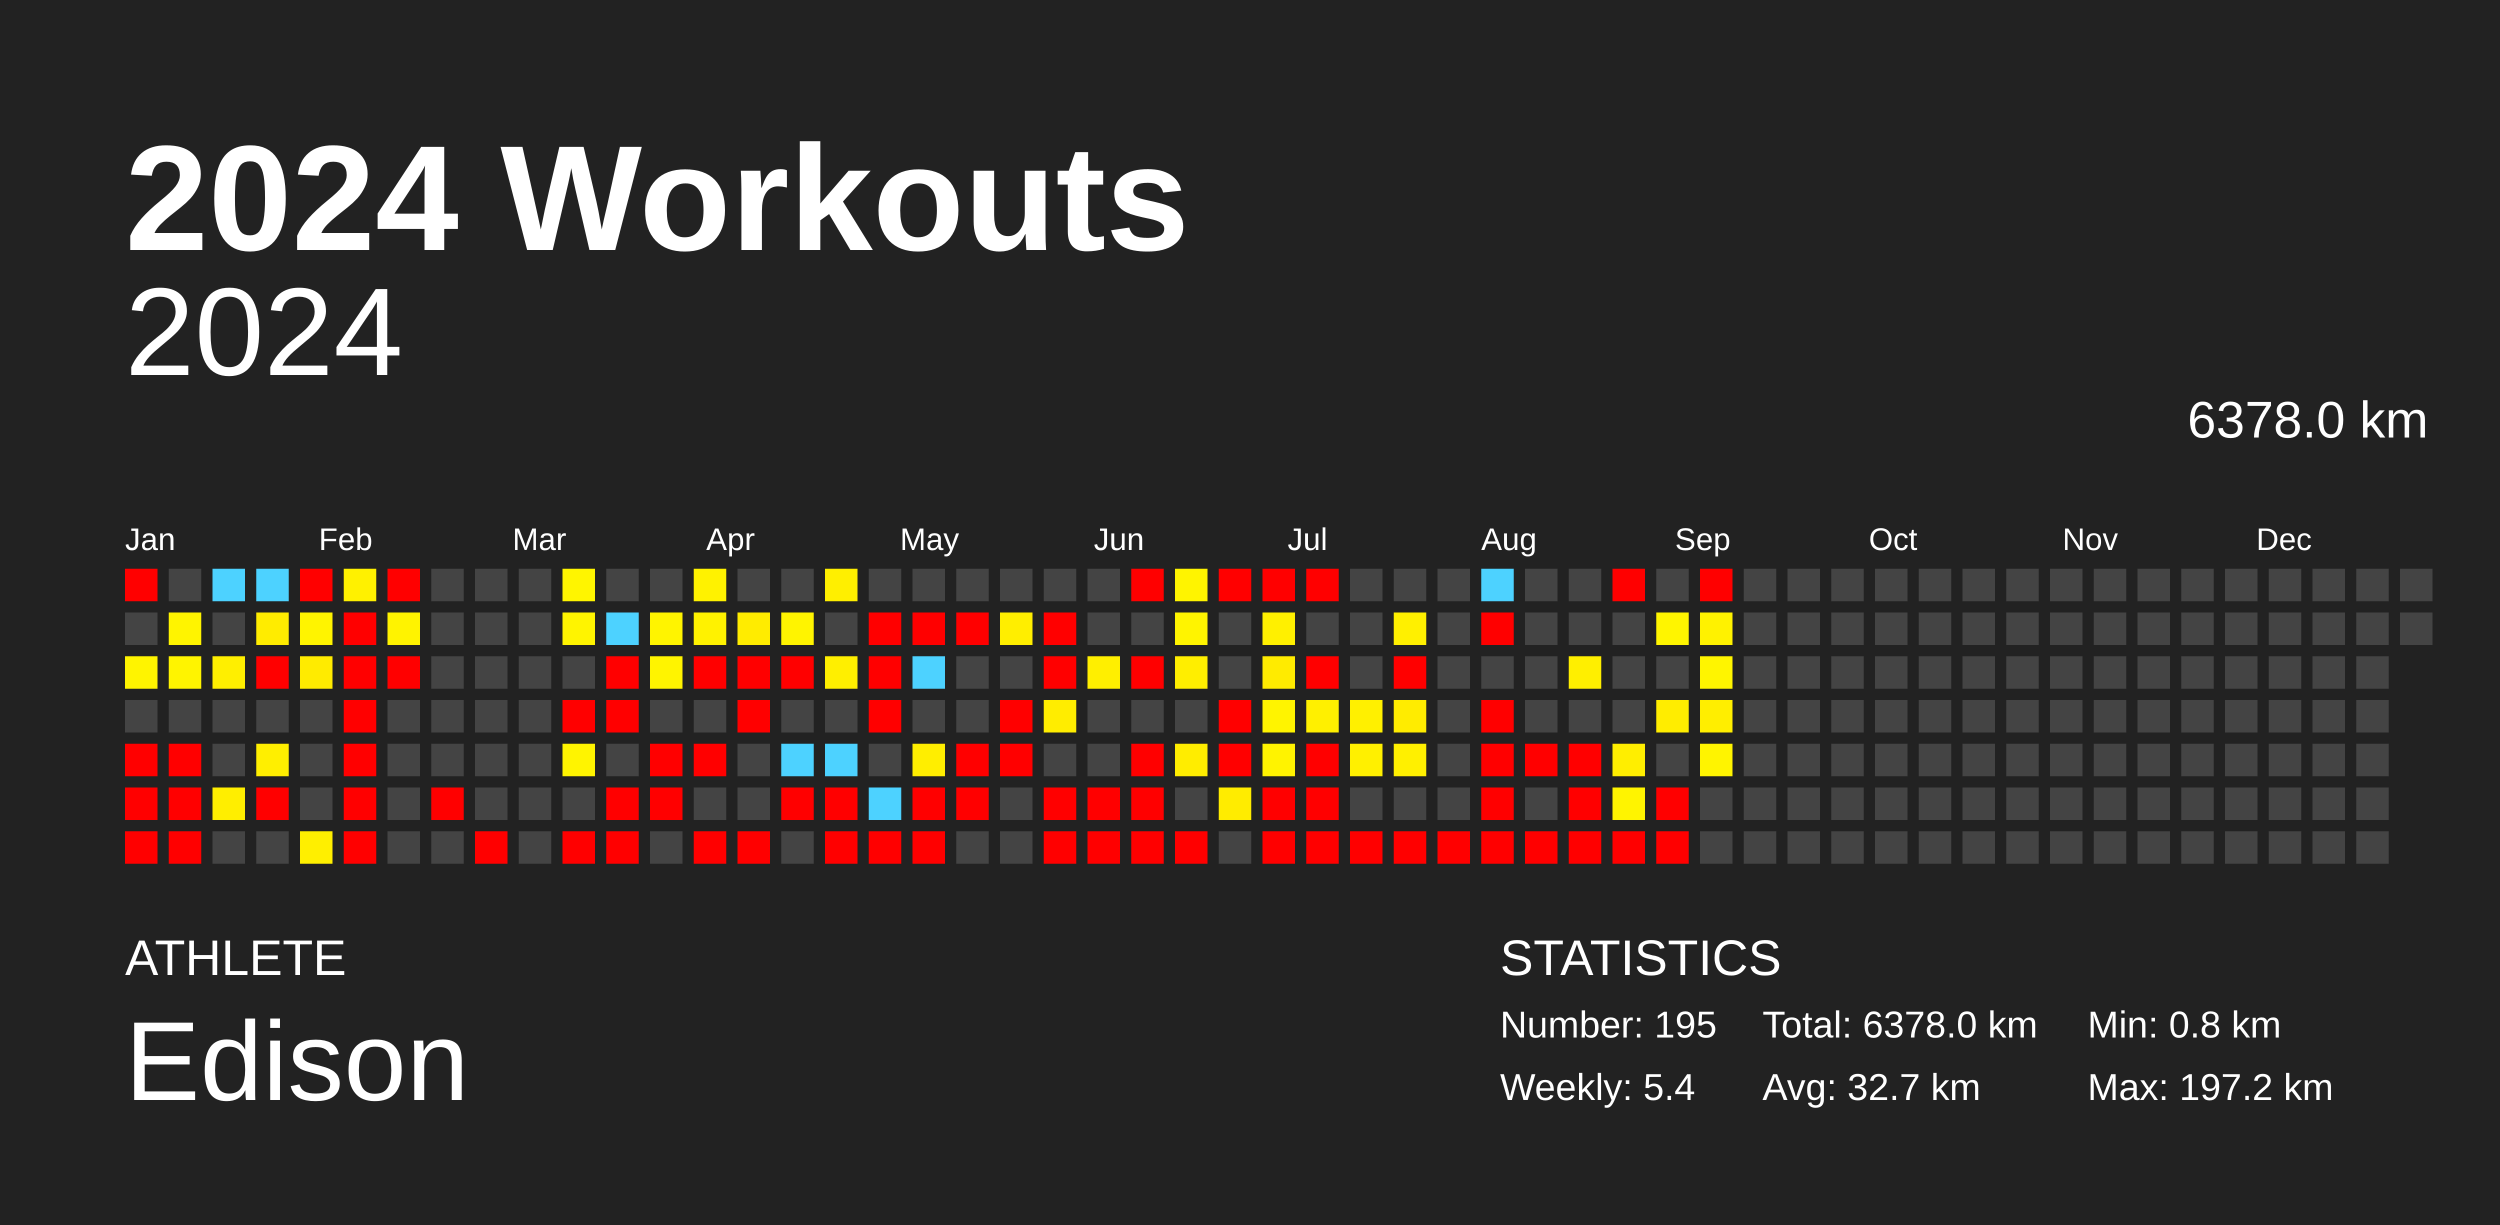
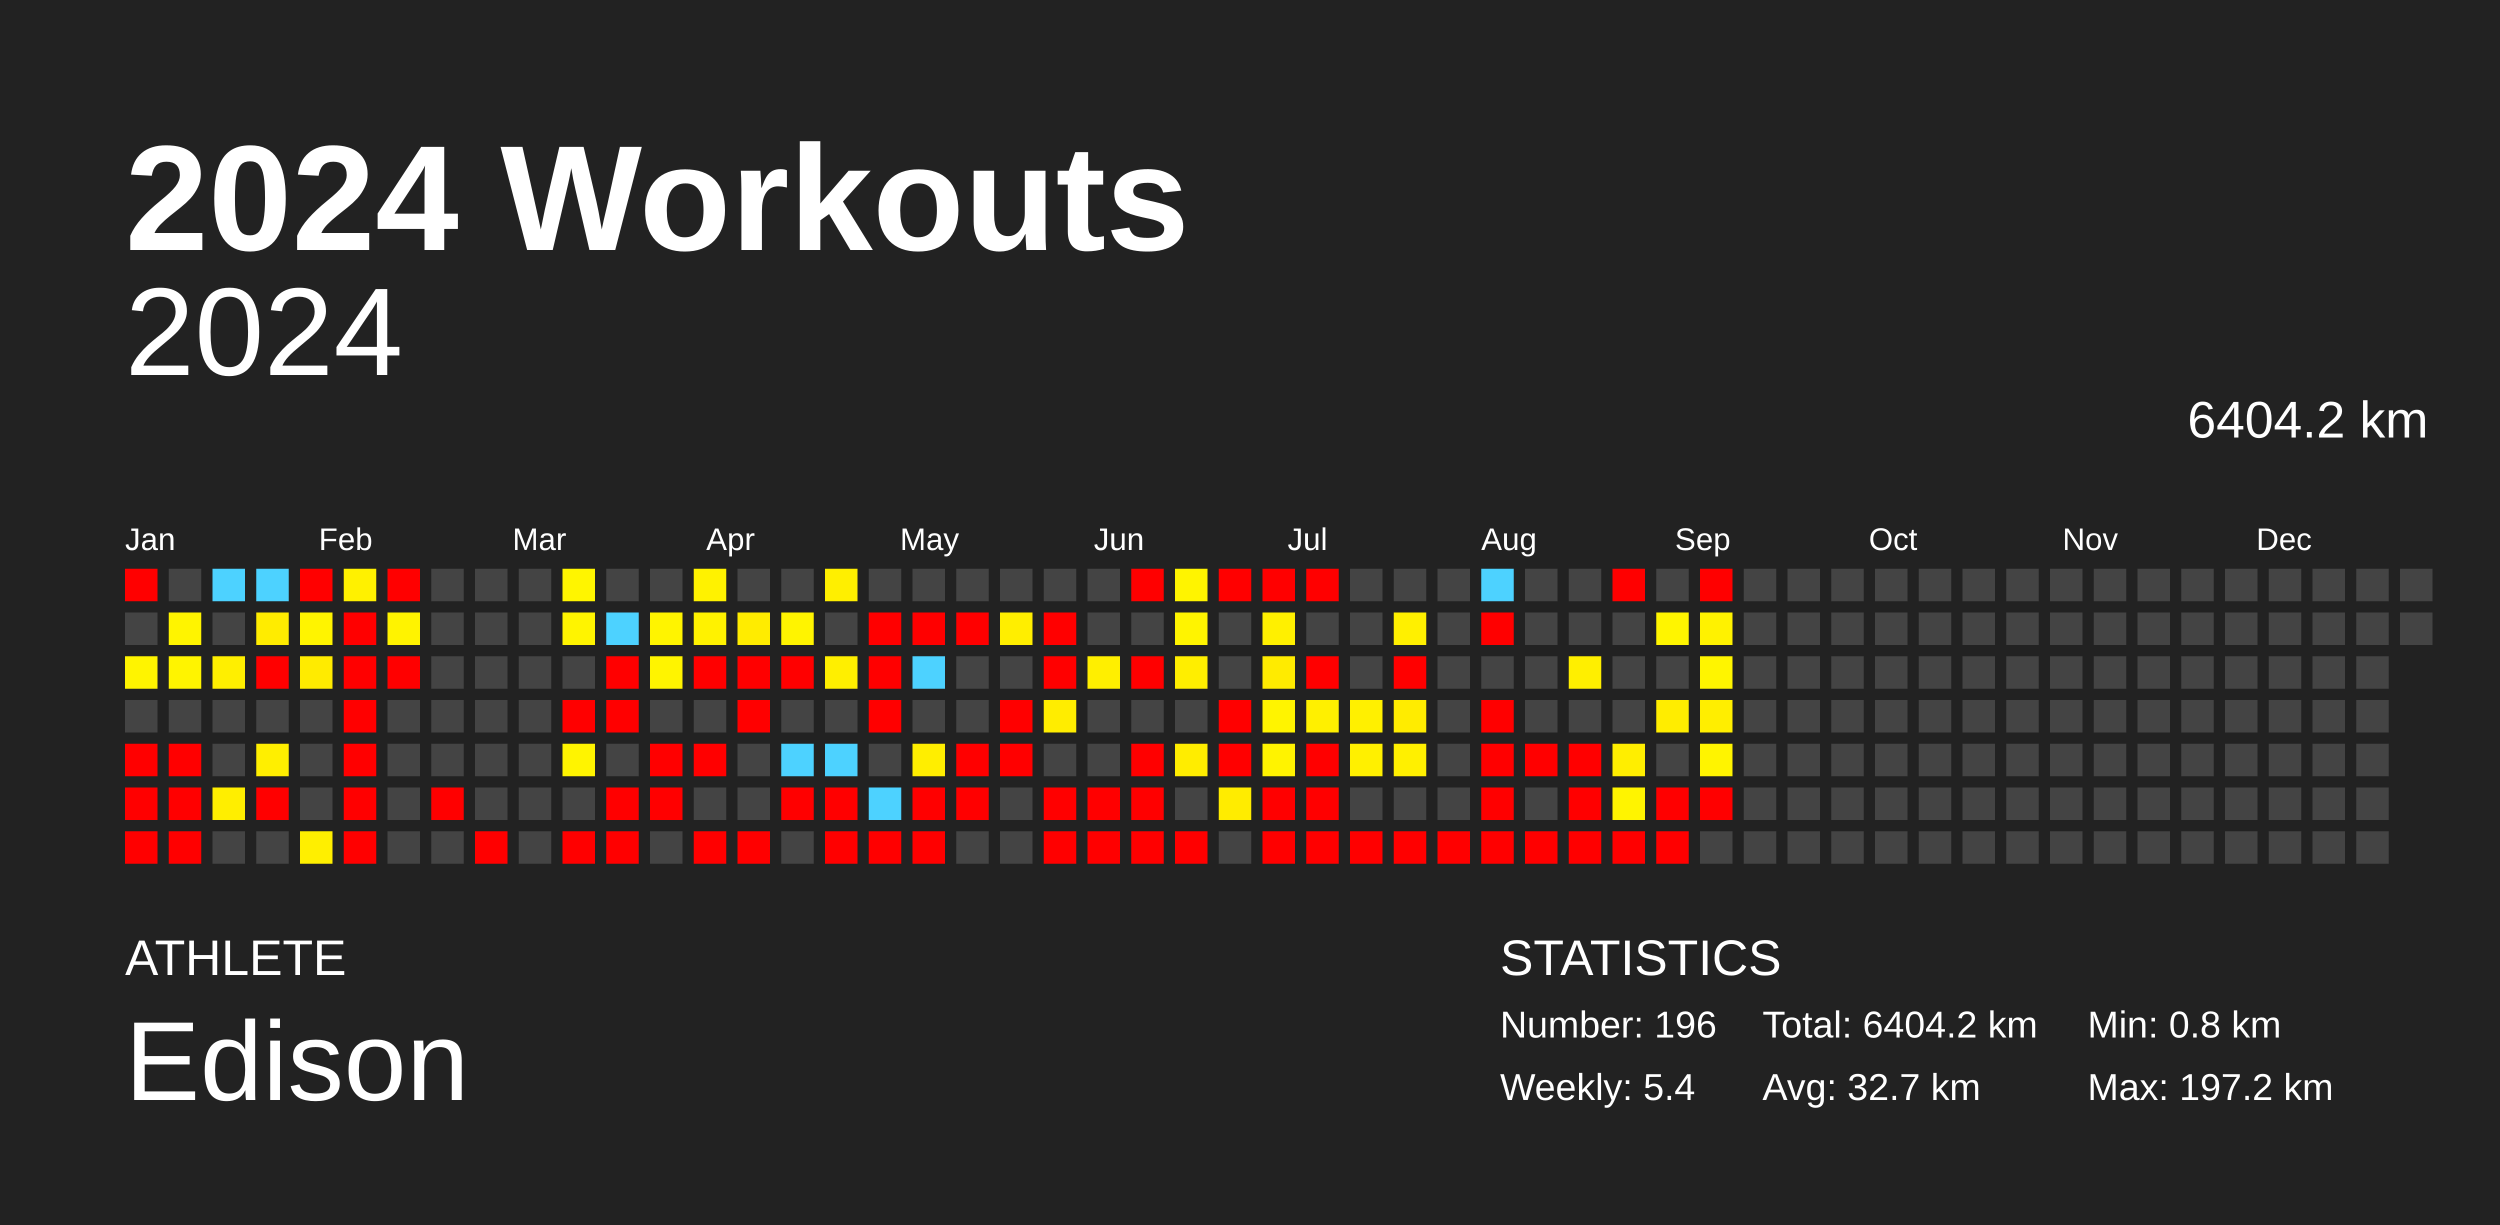
<svg xmlns="http://www.w3.org/2000/svg" baseProfile="full" height="98mm" version="1.1" viewBox="0,0,200,98" width="200mm">
  <defs />
  <rect fill="#222222" height="98" width="200" x="0" y="0" />
  <text fill="#FFFFFF" style="font-size:12px; font-family:Arial; font-weight:bold;" x="10" y="20">2024 Workouts</text>
  <text fill="#FFFFFF" style="font-size:4px; font-family:Arial" x="10" y="78">ATHLETE</text>
  <text fill="#FFFFFF" style="font-size:9px; font-family:Arial" x="10" y="88">Edison</text>
  <text fill="#FFFFFF" style="font-size:4px; font-family:Arial" x="120" y="78">STATISTICS</text>
-   <text fill="#FFFFFF" style="font-size:3px; font-family:Arial" x="120" y="83">Number: 195</text>
+   <text fill="#FFFFFF" style="font-size:3px; font-family:Arial" x="120" y="83">Number: 196</text>
  <text fill="#FFFFFF" style="font-size:3px; font-family:Arial" x="120" y="88">Weekly: 5.4</text>
-   <text fill="#FFFFFF" style="font-size:3px; font-family:Arial" x="141" y="83">Total: 6378.0 km</text>
+   <text fill="#FFFFFF" style="font-size:3px; font-family:Arial" x="141" y="83">Total: 6404.2 km</text>
  <text fill="#FFFFFF" style="font-size:3px; font-family:Arial" x="141" y="88">Avg: 32.7 km</text>
  <text fill="#FFFFFF" style="font-size:3px; font-family:Arial" x="167" y="83">Min: 0.8 km</text>
  <text fill="#FFFFFF" style="font-size:3px; font-family:Arial" x="167" y="88">Max: 197.2 km</text>
  <text alignment-baseline="hanging" fill="#FFFFFF" style="font-size:10.0px; font-family:Arial;" x="10" y="30">2024</text>
-   <text alignment-baseline="hanging" fill="#FFFFFF" style="font-size:4.125px; font-family:Arial;" x="175" y="35">6378.0 km</text>
+   <text alignment-baseline="hanging" fill="#FFFFFF" style="font-size:4.125px; font-family:Arial;" x="175" y="35">6404.2 km</text>
  <text fill="#FFFFFF" style="font-size:2.5px; font-family:Arial" x="10.0" y="44">Jan</text>
  <text fill="#FFFFFF" style="font-size:2.5px; font-family:Arial" x="25.5" y="44">Feb</text>
  <text fill="#FFFFFF" style="font-size:2.5px; font-family:Arial" x="41.0" y="44">Mar</text>
  <text fill="#FFFFFF" style="font-size:2.5px; font-family:Arial" x="56.5" y="44">Apr</text>
  <text fill="#FFFFFF" style="font-size:2.5px; font-family:Arial" x="72.0" y="44">May</text>
  <text fill="#FFFFFF" style="font-size:2.5px; font-family:Arial" x="87.5" y="44">Jun</text>
  <text fill="#FFFFFF" style="font-size:2.5px; font-family:Arial" x="103.0" y="44">Jul</text>
  <text fill="#FFFFFF" style="font-size:2.5px; font-family:Arial" x="118.5" y="44">Aug</text>
  <text fill="#FFFFFF" style="font-size:2.5px; font-family:Arial" x="134.0" y="44">Sep</text>
  <text fill="#FFFFFF" style="font-size:2.5px; font-family:Arial" x="149.5" y="44">Oct</text>
  <text fill="#FFFFFF" style="font-size:2.5px; font-family:Arial" x="165.0" y="44">Nov</text>
  <text fill="#FFFFFF" style="font-size:2.5px; font-family:Arial" x="180.5" y="44">Dec</text>
  <rect fill="red" height="2.6" width="2.6" x="10.0" y="45.5" />
  <rect fill="#444444" height="2.6" width="2.6" x="10.0" y="49.0" />
  <rect fill="#fff400" height="2.6" width="2.6" x="10.0" y="52.5" />
  <rect fill="#444444" height="2.6" width="2.6" x="10.0" y="56.0" />
  <rect fill="red" height="2.6" width="2.6" x="10.0" y="59.5" />
  <rect fill="red" height="2.6" width="2.6" x="10.0" y="63.0" />
  <rect fill="red" height="2.6" width="2.6" x="10.0" y="66.5" />
  <rect fill="#444444" height="2.6" width="2.6" x="13.5" y="45.5" />
  <rect fill="#fff400" height="2.6" width="2.6" x="13.5" y="49.0" />
  <rect fill="#fff400" height="2.6" width="2.6" x="13.5" y="52.5" />
  <rect fill="#444444" height="2.6" width="2.6" x="13.5" y="56.0" />
  <rect fill="red" height="2.6" width="2.6" x="13.5" y="59.5" />
  <rect fill="red" height="2.6" width="2.6" x="13.5" y="63.0" />
  <rect fill="red" height="2.6" width="2.6" x="13.5" y="66.5" />
  <rect fill="#4dd2ff" height="2.6" width="2.6" x="17.0" y="45.5" />
  <rect fill="#444444" height="2.6" width="2.6" x="17.0" y="49.0" />
  <rect fill="#ffef00" height="2.6" width="2.6" x="17.0" y="52.5" />
  <rect fill="#444444" height="2.6" width="2.6" x="17.0" y="56.0" />
  <rect fill="#444444" height="2.6" width="2.6" x="17.0" y="59.5" />
  <rect fill="#ffee00" height="2.6" width="2.6" x="17.0" y="63.0" />
  <rect fill="#444444" height="2.6" width="2.6" x="17.0" y="66.5" />
  <rect fill="#4dd2ff" height="2.6" width="2.6" x="20.5" y="45.5" />
  <rect fill="#ffec00" height="2.6" width="2.6" x="20.5" y="49.0" />
  <rect fill="red" height="2.6" width="2.6" x="20.5" y="52.5" />
  <rect fill="#444444" height="2.6" width="2.6" x="20.5" y="56.0" />
  <rect fill="#ffef00" height="2.6" width="2.6" x="20.5" y="59.5" />
  <rect fill="red" height="2.6" width="2.6" x="20.5" y="63.0" />
  <rect fill="#444444" height="2.6" width="2.6" x="20.5" y="66.5" />
  <rect fill="red" height="2.6" width="2.6" x="24.0" y="45.5" />
  <rect fill="#fff400" height="2.6" width="2.6" x="24.0" y="49.0" />
  <rect fill="#ffeb00" height="2.6" width="2.6" x="24.0" y="52.5" />
  <rect fill="#444444" height="2.6" width="2.6" x="24.0" y="56.0" />
  <rect fill="#444444" height="2.6" width="2.6" x="24.0" y="59.5" />
  <rect fill="#444444" height="2.6" width="2.6" x="24.0" y="63.0" />
  <rect fill="#ffef00" height="2.6" width="2.6" x="24.0" y="66.5" />
  <rect fill="#fff100" height="2.6" width="2.6" x="27.5" y="45.5" />
  <rect fill="red" height="2.6" width="2.6" x="27.5" y="49.0" />
  <rect fill="red" height="2.6" width="2.6" x="27.5" y="52.5" />
  <rect fill="red" height="2.6" width="2.6" x="27.5" y="56.0" />
  <rect fill="red" height="2.6" width="2.6" x="27.5" y="59.5" />
  <rect fill="red" height="2.6" width="2.6" x="27.5" y="63.0" />
  <rect fill="red" height="2.6" width="2.6" x="27.5" y="66.5" />
  <rect fill="red" height="2.6" width="2.6" x="31.0" y="45.5" />
  <rect fill="#fff300" height="2.6" width="2.6" x="31.0" y="49.0" />
  <rect fill="red" height="2.6" width="2.6" x="31.0" y="52.5" />
  <rect fill="#444444" height="2.6" width="2.6" x="31.0" y="56.0" />
  <rect fill="#444444" height="2.6" width="2.6" x="31.0" y="59.5" />
  <rect fill="#444444" height="2.6" width="2.6" x="31.0" y="63.0" />
  <rect fill="#444444" height="2.6" width="2.6" x="31.0" y="66.5" />
  <rect fill="#444444" height="2.6" width="2.6" x="34.5" y="45.5" />
  <rect fill="#444444" height="2.6" width="2.6" x="34.5" y="49.0" />
  <rect fill="#444444" height="2.6" width="2.6" x="34.5" y="52.5" />
  <rect fill="#444444" height="2.6" width="2.6" x="34.5" y="56.0" />
  <rect fill="#444444" height="2.6" width="2.6" x="34.5" y="59.5" />
  <rect fill="red" height="2.6" width="2.6" x="34.5" y="63.0" />
  <rect fill="#444444" height="2.6" width="2.6" x="34.5" y="66.5" />
  <rect fill="#444444" height="2.6" width="2.6" x="38.0" y="45.5" />
  <rect fill="#444444" height="2.6" width="2.6" x="38.0" y="49.0" />
  <rect fill="#444444" height="2.6" width="2.6" x="38.0" y="52.5" />
  <rect fill="#444444" height="2.6" width="2.6" x="38.0" y="56.0" />
  <rect fill="#444444" height="2.6" width="2.6" x="38.0" y="59.5" />
  <rect fill="#444444" height="2.6" width="2.6" x="38.0" y="63.0" />
  <rect fill="red" height="2.6" width="2.6" x="38.0" y="66.5" />
  <rect fill="#444444" height="2.6" width="2.6" x="41.5" y="45.5" />
  <rect fill="#444444" height="2.6" width="2.6" x="41.5" y="49.0" />
  <rect fill="#444444" height="2.6" width="2.6" x="41.5" y="52.5" />
  <rect fill="#444444" height="2.6" width="2.6" x="41.5" y="56.0" />
  <rect fill="#444444" height="2.6" width="2.6" x="41.5" y="59.5" />
  <rect fill="#444444" height="2.6" width="2.6" x="41.5" y="63.0" />
  <rect fill="#444444" height="2.6" width="2.6" x="41.5" y="66.5" />
  <rect fill="#fff500" height="2.6" width="2.6" x="45.0" y="45.5" />
  <rect fill="#fff400" height="2.6" width="2.6" x="45.0" y="49.0" />
  <rect fill="#444444" height="2.6" width="2.6" x="45.0" y="52.5" />
  <rect fill="red" height="2.6" width="2.6" x="45.0" y="56.0" />
  <rect fill="#fff400" height="2.6" width="2.6" x="45.0" y="59.5" />
  <rect fill="#444444" height="2.6" width="2.6" x="45.0" y="63.0" />
  <rect fill="red" height="2.6" width="2.6" x="45.0" y="66.5" />
  <rect fill="#444444" height="2.6" width="2.6" x="48.5" y="45.5" />
  <rect fill="#4dd2ff" height="2.6" width="2.6" x="48.5" y="49.0" />
  <rect fill="red" height="2.6" width="2.6" x="48.5" y="52.5" />
  <rect fill="red" height="2.6" width="2.6" x="48.5" y="56.0" />
  <rect fill="#444444" height="2.6" width="2.6" x="48.5" y="59.5" />
  <rect fill="red" height="2.6" width="2.6" x="48.5" y="63.0" />
  <rect fill="red" height="2.6" width="2.6" x="48.5" y="66.5" />
  <rect fill="#444444" height="2.6" width="2.6" x="52.0" y="45.5" />
  <rect fill="#fff400" height="2.6" width="2.6" x="52.0" y="49.0" />
  <rect fill="#fff400" height="2.6" width="2.6" x="52.0" y="52.5" />
  <rect fill="#444444" height="2.6" width="2.6" x="52.0" y="56.0" />
  <rect fill="red" height="2.6" width="2.6" x="52.0" y="59.5" />
  <rect fill="red" height="2.6" width="2.6" x="52.0" y="63.0" />
  <rect fill="#444444" height="2.6" width="2.6" x="52.0" y="66.5" />
  <rect fill="#fff200" height="2.6" width="2.6" x="55.5" y="45.5" />
  <rect fill="#fff200" height="2.6" width="2.6" x="55.5" y="49.0" />
  <rect fill="red" height="2.6" width="2.6" x="55.5" y="52.5" />
  <rect fill="#444444" height="2.6" width="2.6" x="55.5" y="56.0" />
  <rect fill="red" height="2.6" width="2.6" x="55.5" y="59.5" />
  <rect fill="#444444" height="2.6" width="2.6" x="55.5" y="63.0" />
  <rect fill="red" height="2.6" width="2.6" x="55.5" y="66.5" />
  <rect fill="#444444" height="2.6" width="2.6" x="59.0" y="45.5" />
  <rect fill="#ffec00" height="2.6" width="2.6" x="59.0" y="49.0" />
  <rect fill="red" height="2.6" width="2.6" x="59.0" y="52.5" />
  <rect fill="red" height="2.6" width="2.6" x="59.0" y="56.0" />
  <rect fill="#444444" height="2.6" width="2.6" x="59.0" y="59.5" />
  <rect fill="#444444" height="2.6" width="2.6" x="59.0" y="63.0" />
  <rect fill="red" height="2.6" width="2.6" x="59.0" y="66.5" />
  <rect fill="#444444" height="2.6" width="2.6" x="62.5" y="45.5" />
  <rect fill="#fff400" height="2.6" width="2.6" x="62.5" y="49.0" />
  <rect fill="red" height="2.6" width="2.6" x="62.5" y="52.5" />
  <rect fill="#444444" height="2.6" width="2.6" x="62.5" y="56.0" />
  <rect fill="#4dd2ff" height="2.6" width="2.6" x="62.5" y="59.5" />
  <rect fill="red" height="2.6" width="2.6" x="62.5" y="63.0" />
  <rect fill="#444444" height="2.6" width="2.6" x="62.5" y="66.5" />
  <rect fill="#ffef00" height="2.6" width="2.6" x="66.0" y="45.5" />
  <rect fill="#444444" height="2.6" width="2.6" x="66.0" y="49.0" />
  <rect fill="#ffef00" height="2.6" width="2.6" x="66.0" y="52.5" />
  <rect fill="#444444" height="2.6" width="2.6" x="66.0" y="56.0" />
  <rect fill="#4dd2ff" height="2.6" width="2.6" x="66.0" y="59.5" />
  <rect fill="red" height="2.6" width="2.6" x="66.0" y="63.0" />
  <rect fill="red" height="2.6" width="2.6" x="66.0" y="66.5" />
  <rect fill="#444444" height="2.6" width="2.6" x="69.5" y="45.5" />
  <rect fill="red" height="2.6" width="2.6" x="69.5" y="49.0" />
  <rect fill="red" height="2.6" width="2.6" x="69.5" y="52.5" />
  <rect fill="red" height="2.6" width="2.6" x="69.5" y="56.0" />
  <rect fill="#444444" height="2.6" width="2.6" x="69.5" y="59.5" />
  <rect fill="#4dd2ff" height="2.6" width="2.6" x="69.5" y="63.0" />
  <rect fill="red" height="2.6" width="2.6" x="69.5" y="66.5" />
  <rect fill="#444444" height="2.6" width="2.6" x="73.0" y="45.5" />
  <rect fill="red" height="2.6" width="2.6" x="73.0" y="49.0" />
  <rect fill="#4dd2ff" height="2.6" width="2.6" x="73.0" y="52.5" />
  <rect fill="#444444" height="2.6" width="2.6" x="73.0" y="56.0" />
  <rect fill="#ffee00" height="2.6" width="2.6" x="73.0" y="59.5" />
  <rect fill="red" height="2.6" width="2.6" x="73.0" y="63.0" />
  <rect fill="red" height="2.6" width="2.6" x="73.0" y="66.5" />
  <rect fill="#444444" height="2.6" width="2.6" x="76.5" y="45.5" />
  <rect fill="red" height="2.6" width="2.6" x="76.5" y="49.0" />
  <rect fill="#444444" height="2.6" width="2.6" x="76.5" y="52.5" />
  <rect fill="#444444" height="2.6" width="2.6" x="76.5" y="56.0" />
  <rect fill="red" height="2.6" width="2.6" x="76.5" y="59.5" />
  <rect fill="red" height="2.6" width="2.6" x="76.5" y="63.0" />
  <rect fill="#444444" height="2.6" width="2.6" x="76.5" y="66.5" />
  <rect fill="#444444" height="2.6" width="2.6" x="80.0" y="45.5" />
  <rect fill="#ffee00" height="2.6" width="2.6" x="80.0" y="49.0" />
  <rect fill="#444444" height="2.6" width="2.6" x="80.0" y="52.5" />
  <rect fill="red" height="2.6" width="2.6" x="80.0" y="56.0" />
  <rect fill="red" height="2.6" width="2.6" x="80.0" y="59.5" />
  <rect fill="#444444" height="2.6" width="2.6" x="80.0" y="63.0" />
  <rect fill="#444444" height="2.6" width="2.6" x="80.0" y="66.5" />
  <rect fill="#444444" height="2.6" width="2.6" x="83.5" y="45.5" />
  <rect fill="red" height="2.6" width="2.6" x="83.5" y="49.0" />
  <rect fill="red" height="2.6" width="2.6" x="83.5" y="52.5" />
  <rect fill="#ffed00" height="2.6" width="2.6" x="83.5" y="56.0" />
  <rect fill="#444444" height="2.6" width="2.6" x="83.5" y="59.5" />
  <rect fill="red" height="2.6" width="2.6" x="83.5" y="63.0" />
  <rect fill="red" height="2.6" width="2.6" x="83.5" y="66.5" />
  <rect fill="#444444" height="2.6" width="2.6" x="87.0" y="45.5" />
  <rect fill="#444444" height="2.6" width="2.6" x="87.0" y="49.0" />
  <rect fill="#ffef00" height="2.6" width="2.6" x="87.0" y="52.5" />
  <rect fill="#444444" height="2.6" width="2.6" x="87.0" y="56.0" />
  <rect fill="#444444" height="2.6" width="2.6" x="87.0" y="59.5" />
  <rect fill="red" height="2.6" width="2.6" x="87.0" y="63.0" />
  <rect fill="red" height="2.6" width="2.6" x="87.0" y="66.5" />
  <rect fill="red" height="2.6" width="2.6" x="90.5" y="45.5" />
  <rect fill="#444444" height="2.6" width="2.6" x="90.5" y="49.0" />
  <rect fill="red" height="2.6" width="2.6" x="90.5" y="52.5" />
  <rect fill="#444444" height="2.6" width="2.6" x="90.5" y="56.0" />
  <rect fill="red" height="2.6" width="2.6" x="90.5" y="59.5" />
  <rect fill="red" height="2.6" width="2.6" x="90.5" y="63.0" />
  <rect fill="red" height="2.6" width="2.6" x="90.5" y="66.5" />
  <rect fill="#fff400" height="2.6" width="2.6" x="94.0" y="45.5" />
  <rect fill="#fff400" height="2.6" width="2.6" x="94.0" y="49.0" />
  <rect fill="#ffee00" height="2.6" width="2.6" x="94.0" y="52.5" />
  <rect fill="#444444" height="2.6" width="2.6" x="94.0" y="56.0" />
  <rect fill="#ffed00" height="2.6" width="2.6" x="94.0" y="59.5" />
  <rect fill="#444444" height="2.6" width="2.6" x="94.0" y="63.0" />
  <rect fill="red" height="2.6" width="2.6" x="94.0" y="66.5" />
  <rect fill="red" height="2.6" width="2.6" x="97.5" y="45.5" />
  <rect fill="#444444" height="2.6" width="2.6" x="97.5" y="49.0" />
  <rect fill="#444444" height="2.6" width="2.6" x="97.5" y="52.5" />
  <rect fill="red" height="2.6" width="2.6" x="97.5" y="56.0" />
  <rect fill="red" height="2.6" width="2.6" x="97.5" y="59.5" />
  <rect fill="#ffec00" height="2.6" width="2.6" x="97.5" y="63.0" />
  <rect fill="#444444" height="2.6" width="2.6" x="97.5" y="66.5" />
  <rect fill="red" height="2.6" width="2.6" x="101.0" y="45.5" />
  <rect fill="#fff000" height="2.6" width="2.6" x="101.0" y="49.0" />
  <rect fill="#ffeb00" height="2.6" width="2.6" x="101.0" y="52.5" />
  <rect fill="#fff400" height="2.6" width="2.6" x="101.0" y="56.0" />
  <rect fill="#fff300" height="2.6" width="2.6" x="101.0" y="59.5" />
  <rect fill="red" height="2.6" width="2.6" x="101.0" y="63.0" />
  <rect fill="red" height="2.6" width="2.6" x="101.0" y="66.5" />
  <rect fill="red" height="2.6" width="2.6" x="104.5" y="45.5" />
  <rect fill="#444444" height="2.6" width="2.6" x="104.5" y="49.0" />
  <rect fill="red" height="2.6" width="2.6" x="104.5" y="52.5" />
  <rect fill="#fff000" height="2.6" width="2.6" x="104.5" y="56.0" />
  <rect fill="red" height="2.6" width="2.6" x="104.5" y="59.5" />
  <rect fill="red" height="2.6" width="2.6" x="104.5" y="63.0" />
  <rect fill="red" height="2.6" width="2.6" x="104.5" y="66.5" />
  <rect fill="#444444" height="2.6" width="2.6" x="108.0" y="45.5" />
  <rect fill="#444444" height="2.6" width="2.6" x="108.0" y="49.0" />
  <rect fill="#444444" height="2.6" width="2.6" x="108.0" y="52.5" />
  <rect fill="#fff000" height="2.6" width="2.6" x="108.0" y="56.0" />
  <rect fill="#fff000" height="2.6" width="2.6" x="108.0" y="59.5" />
  <rect fill="#444444" height="2.6" width="2.6" x="108.0" y="63.0" />
  <rect fill="red" height="2.6" width="2.6" x="108.0" y="66.5" />
  <rect fill="#444444" height="2.6" width="2.6" x="111.5" y="45.5" />
  <rect fill="#fff000" height="2.6" width="2.6" x="111.5" y="49.0" />
  <rect fill="red" height="2.6" width="2.6" x="111.5" y="52.5" />
  <rect fill="#ffec00" height="2.6" width="2.6" x="111.5" y="56.0" />
  <rect fill="#fff000" height="2.6" width="2.6" x="111.5" y="59.5" />
  <rect fill="#444444" height="2.6" width="2.6" x="111.5" y="63.0" />
  <rect fill="red" height="2.6" width="2.6" x="111.5" y="66.5" />
  <rect fill="#444444" height="2.6" width="2.6" x="115.0" y="45.5" />
  <rect fill="#444444" height="2.6" width="2.6" x="115.0" y="49.0" />
  <rect fill="#444444" height="2.6" width="2.6" x="115.0" y="52.5" />
  <rect fill="#444444" height="2.6" width="2.6" x="115.0" y="56.0" />
  <rect fill="#444444" height="2.6" width="2.6" x="115.0" y="59.5" />
  <rect fill="#444444" height="2.6" width="2.6" x="115.0" y="63.0" />
  <rect fill="red" height="2.6" width="2.6" x="115.0" y="66.5" />
  <rect fill="#4dd2ff" height="2.6" width="2.6" x="118.5" y="45.5" />
  <rect fill="red" height="2.6" width="2.6" x="118.5" y="49.0" />
  <rect fill="#444444" height="2.6" width="2.6" x="118.5" y="52.5" />
  <rect fill="red" height="2.6" width="2.6" x="118.5" y="56.0" />
  <rect fill="red" height="2.6" width="2.6" x="118.5" y="59.5" />
  <rect fill="red" height="2.6" width="2.6" x="118.5" y="63.0" />
  <rect fill="red" height="2.6" width="2.6" x="118.5" y="66.5" />
  <rect fill="#444444" height="2.6" width="2.6" x="122.0" y="45.5" />
  <rect fill="#444444" height="2.6" width="2.6" x="122.0" y="49.0" />
  <rect fill="#444444" height="2.6" width="2.6" x="122.0" y="52.5" />
  <rect fill="#444444" height="2.6" width="2.6" x="122.0" y="56.0" />
  <rect fill="red" height="2.6" width="2.6" x="122.0" y="59.5" />
  <rect fill="#444444" height="2.6" width="2.6" x="122.0" y="63.0" />
  <rect fill="red" height="2.6" width="2.6" x="122.0" y="66.5" />
  <rect fill="#444444" height="2.6" width="2.6" x="125.5" y="45.5" />
  <rect fill="#444444" height="2.6" width="2.6" x="125.5" y="49.0" />
  <rect fill="#ffef00" height="2.6" width="2.6" x="125.5" y="52.5" />
  <rect fill="#444444" height="2.6" width="2.6" x="125.5" y="56.0" />
  <rect fill="red" height="2.6" width="2.6" x="125.5" y="59.5" />
  <rect fill="red" height="2.6" width="2.6" x="125.5" y="63.0" />
  <rect fill="red" height="2.6" width="2.6" x="125.5" y="66.5" />
  <rect fill="red" height="2.6" width="2.6" x="129.0" y="45.5" />
  <rect fill="#444444" height="2.6" width="2.6" x="129.0" y="49.0" />
  <rect fill="#444444" height="2.6" width="2.6" x="129.0" y="52.5" />
  <rect fill="#444444" height="2.6" width="2.6" x="129.0" y="56.0" />
  <rect fill="#ffee00" height="2.6" width="2.6" x="129.0" y="59.5" />
  <rect fill="#fff400" height="2.6" width="2.6" x="129.0" y="63.0" />
  <rect fill="red" height="2.6" width="2.6" x="129.0" y="66.5" />
  <rect fill="#444444" height="2.6" width="2.6" x="132.5" y="45.5" />
  <rect fill="#fff500" height="2.6" width="2.6" x="132.5" y="49.0" />
  <rect fill="#444444" height="2.6" width="2.6" x="132.5" y="52.5" />
  <rect fill="#ffed00" height="2.6" width="2.6" x="132.5" y="56.0" />
  <rect fill="#444444" height="2.6" width="2.6" x="132.5" y="59.5" />
  <rect fill="red" height="2.6" width="2.6" x="132.5" y="63.0" />
  <rect fill="red" height="2.6" width="2.6" x="132.5" y="66.5" />
  <rect fill="red" height="2.6" width="2.6" x="136.0" y="45.5" />
  <rect fill="#fff200" height="2.6" width="2.6" x="136.0" y="49.0" />
  <rect fill="#fff500" height="2.6" width="2.6" x="136.0" y="52.5" />
  <rect fill="#ffee00" height="2.6" width="2.6" x="136.0" y="56.0" />
  <rect fill="#fff400" height="2.6" width="2.6" x="136.0" y="59.5" />
-   <rect fill="#444444" height="2.6" width="2.6" x="136.0" y="63.0" />
+   <rect fill="red" height="2.6" width="2.6" x="136.0" y="63.0" />
  <rect fill="#444444" height="2.6" width="2.6" x="136.0" y="66.5" />
  <rect fill="#444444" height="2.6" width="2.6" x="139.5" y="45.5" />
  <rect fill="#444444" height="2.6" width="2.6" x="139.5" y="49.0" />
  <rect fill="#444444" height="2.6" width="2.6" x="139.5" y="52.5" />
  <rect fill="#444444" height="2.6" width="2.6" x="139.5" y="56.0" />
  <rect fill="#444444" height="2.6" width="2.6" x="139.5" y="59.5" />
  <rect fill="#444444" height="2.6" width="2.6" x="139.5" y="63.0" />
  <rect fill="#444444" height="2.6" width="2.6" x="139.5" y="66.5" />
  <rect fill="#444444" height="2.6" width="2.6" x="143.0" y="45.5" />
  <rect fill="#444444" height="2.6" width="2.6" x="143.0" y="49.0" />
  <rect fill="#444444" height="2.6" width="2.6" x="143.0" y="52.5" />
  <rect fill="#444444" height="2.6" width="2.6" x="143.0" y="56.0" />
  <rect fill="#444444" height="2.6" width="2.6" x="143.0" y="59.5" />
  <rect fill="#444444" height="2.6" width="2.6" x="143.0" y="63.0" />
  <rect fill="#444444" height="2.6" width="2.6" x="143.0" y="66.5" />
  <rect fill="#444444" height="2.6" width="2.6" x="146.5" y="45.5" />
  <rect fill="#444444" height="2.6" width="2.6" x="146.5" y="49.0" />
  <rect fill="#444444" height="2.6" width="2.6" x="146.5" y="52.5" />
  <rect fill="#444444" height="2.6" width="2.6" x="146.5" y="56.0" />
  <rect fill="#444444" height="2.6" width="2.6" x="146.5" y="59.5" />
  <rect fill="#444444" height="2.6" width="2.6" x="146.5" y="63.0" />
  <rect fill="#444444" height="2.6" width="2.6" x="146.5" y="66.5" />
  <rect fill="#444444" height="2.6" width="2.6" x="150.0" y="45.5" />
  <rect fill="#444444" height="2.6" width="2.6" x="150.0" y="49.0" />
  <rect fill="#444444" height="2.6" width="2.6" x="150.0" y="52.5" />
  <rect fill="#444444" height="2.6" width="2.6" x="150.0" y="56.0" />
  <rect fill="#444444" height="2.6" width="2.6" x="150.0" y="59.5" />
  <rect fill="#444444" height="2.6" width="2.6" x="150.0" y="63.0" />
  <rect fill="#444444" height="2.6" width="2.6" x="150.0" y="66.5" />
  <rect fill="#444444" height="2.6" width="2.6" x="153.5" y="45.5" />
  <rect fill="#444444" height="2.6" width="2.6" x="153.5" y="49.0" />
  <rect fill="#444444" height="2.6" width="2.6" x="153.5" y="52.5" />
  <rect fill="#444444" height="2.6" width="2.6" x="153.5" y="56.0" />
  <rect fill="#444444" height="2.6" width="2.6" x="153.5" y="59.5" />
  <rect fill="#444444" height="2.6" width="2.6" x="153.5" y="63.0" />
  <rect fill="#444444" height="2.6" width="2.6" x="153.5" y="66.5" />
  <rect fill="#444444" height="2.6" width="2.6" x="157.0" y="45.5" />
  <rect fill="#444444" height="2.6" width="2.6" x="157.0" y="49.0" />
  <rect fill="#444444" height="2.6" width="2.6" x="157.0" y="52.5" />
  <rect fill="#444444" height="2.6" width="2.6" x="157.0" y="56.0" />
  <rect fill="#444444" height="2.6" width="2.6" x="157.0" y="59.5" />
  <rect fill="#444444" height="2.6" width="2.6" x="157.0" y="63.0" />
  <rect fill="#444444" height="2.6" width="2.6" x="157.0" y="66.5" />
  <rect fill="#444444" height="2.6" width="2.6" x="160.5" y="45.5" />
  <rect fill="#444444" height="2.6" width="2.6" x="160.5" y="49.0" />
  <rect fill="#444444" height="2.6" width="2.6" x="160.5" y="52.5" />
  <rect fill="#444444" height="2.6" width="2.6" x="160.5" y="56.0" />
  <rect fill="#444444" height="2.6" width="2.6" x="160.5" y="59.5" />
  <rect fill="#444444" height="2.6" width="2.6" x="160.5" y="63.0" />
  <rect fill="#444444" height="2.6" width="2.6" x="160.5" y="66.5" />
  <rect fill="#444444" height="2.6" width="2.6" x="164.0" y="45.5" />
  <rect fill="#444444" height="2.6" width="2.6" x="164.0" y="49.0" />
  <rect fill="#444444" height="2.6" width="2.6" x="164.0" y="52.5" />
  <rect fill="#444444" height="2.6" width="2.6" x="164.0" y="56.0" />
  <rect fill="#444444" height="2.6" width="2.6" x="164.0" y="59.5" />
  <rect fill="#444444" height="2.6" width="2.6" x="164.0" y="63.0" />
  <rect fill="#444444" height="2.6" width="2.6" x="164.0" y="66.5" />
  <rect fill="#444444" height="2.6" width="2.6" x="167.5" y="45.5" />
  <rect fill="#444444" height="2.6" width="2.6" x="167.5" y="49.0" />
  <rect fill="#444444" height="2.6" width="2.6" x="167.5" y="52.5" />
  <rect fill="#444444" height="2.6" width="2.6" x="167.5" y="56.0" />
  <rect fill="#444444" height="2.6" width="2.6" x="167.5" y="59.5" />
  <rect fill="#444444" height="2.6" width="2.6" x="167.5" y="63.0" />
  <rect fill="#444444" height="2.6" width="2.6" x="167.5" y="66.5" />
  <rect fill="#444444" height="2.6" width="2.6" x="171.0" y="45.5" />
  <rect fill="#444444" height="2.6" width="2.6" x="171.0" y="49.0" />
  <rect fill="#444444" height="2.6" width="2.6" x="171.0" y="52.5" />
  <rect fill="#444444" height="2.6" width="2.6" x="171.0" y="56.0" />
  <rect fill="#444444" height="2.6" width="2.6" x="171.0" y="59.5" />
  <rect fill="#444444" height="2.6" width="2.6" x="171.0" y="63.0" />
  <rect fill="#444444" height="2.6" width="2.6" x="171.0" y="66.5" />
  <rect fill="#444444" height="2.6" width="2.6" x="174.5" y="45.5" />
  <rect fill="#444444" height="2.6" width="2.6" x="174.5" y="49.0" />
  <rect fill="#444444" height="2.6" width="2.6" x="174.5" y="52.5" />
  <rect fill="#444444" height="2.6" width="2.6" x="174.5" y="56.0" />
  <rect fill="#444444" height="2.6" width="2.6" x="174.5" y="59.5" />
  <rect fill="#444444" height="2.6" width="2.6" x="174.5" y="63.0" />
  <rect fill="#444444" height="2.6" width="2.6" x="174.5" y="66.5" />
  <rect fill="#444444" height="2.6" width="2.6" x="178.0" y="45.5" />
  <rect fill="#444444" height="2.6" width="2.6" x="178.0" y="49.0" />
  <rect fill="#444444" height="2.6" width="2.6" x="178.0" y="52.5" />
  <rect fill="#444444" height="2.6" width="2.6" x="178.0" y="56.0" />
  <rect fill="#444444" height="2.6" width="2.6" x="178.0" y="59.5" />
  <rect fill="#444444" height="2.6" width="2.6" x="178.0" y="63.0" />
  <rect fill="#444444" height="2.6" width="2.6" x="178.0" y="66.5" />
  <rect fill="#444444" height="2.6" width="2.6" x="181.5" y="45.5" />
  <rect fill="#444444" height="2.6" width="2.6" x="181.5" y="49.0" />
  <rect fill="#444444" height="2.6" width="2.6" x="181.5" y="52.5" />
  <rect fill="#444444" height="2.6" width="2.6" x="181.5" y="56.0" />
  <rect fill="#444444" height="2.6" width="2.6" x="181.5" y="59.5" />
  <rect fill="#444444" height="2.6" width="2.6" x="181.5" y="63.0" />
  <rect fill="#444444" height="2.6" width="2.6" x="181.5" y="66.5" />
  <rect fill="#444444" height="2.6" width="2.6" x="185.0" y="45.5" />
  <rect fill="#444444" height="2.6" width="2.6" x="185.0" y="49.0" />
  <rect fill="#444444" height="2.6" width="2.6" x="185.0" y="52.5" />
  <rect fill="#444444" height="2.6" width="2.6" x="185.0" y="56.0" />
  <rect fill="#444444" height="2.6" width="2.6" x="185.0" y="59.5" />
  <rect fill="#444444" height="2.6" width="2.6" x="185.0" y="63.0" />
  <rect fill="#444444" height="2.6" width="2.6" x="185.0" y="66.5" />
  <rect fill="#444444" height="2.6" width="2.6" x="188.5" y="45.5" />
  <rect fill="#444444" height="2.6" width="2.6" x="188.5" y="49.0" />
  <rect fill="#444444" height="2.6" width="2.6" x="188.5" y="52.5" />
  <rect fill="#444444" height="2.6" width="2.6" x="188.5" y="56.0" />
  <rect fill="#444444" height="2.6" width="2.6" x="188.5" y="59.5" />
  <rect fill="#444444" height="2.6" width="2.6" x="188.5" y="63.0" />
  <rect fill="#444444" height="2.6" width="2.6" x="188.5" y="66.5" />
  <rect fill="#444444" height="2.6" width="2.6" x="192.0" y="45.5" />
  <rect fill="#444444" height="2.6" width="2.6" x="192.0" y="49.0" />
</svg>
